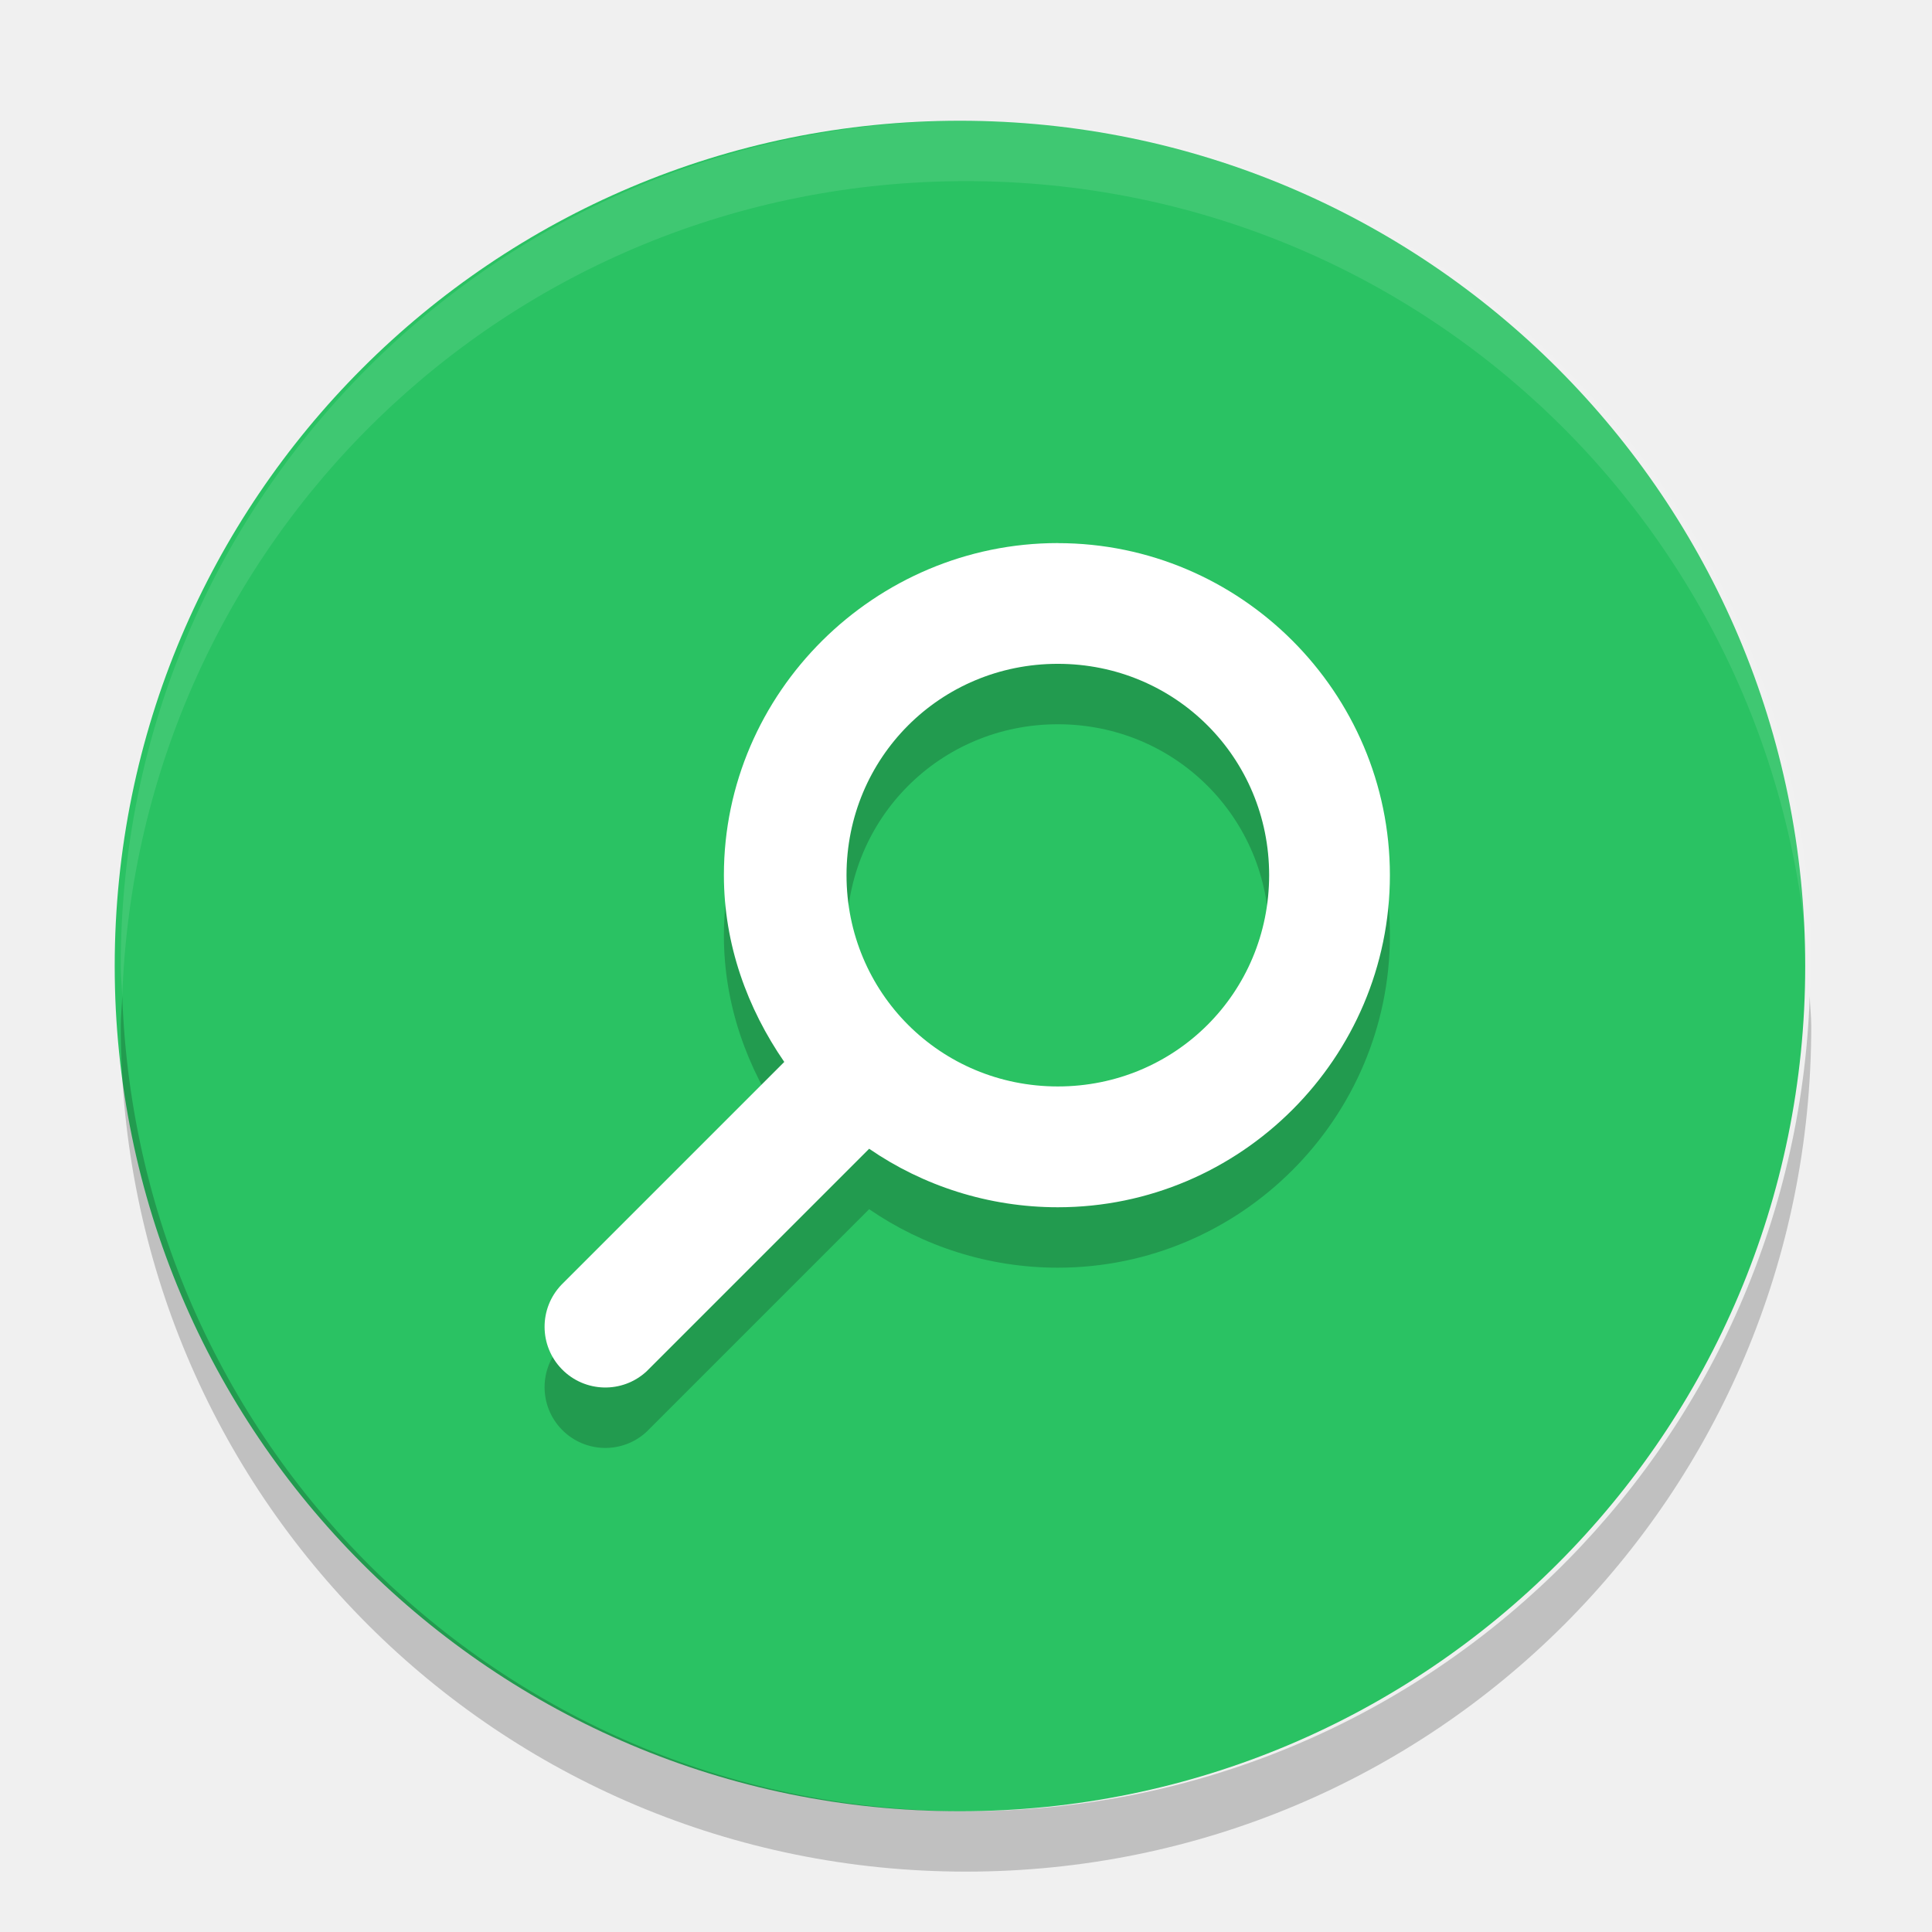
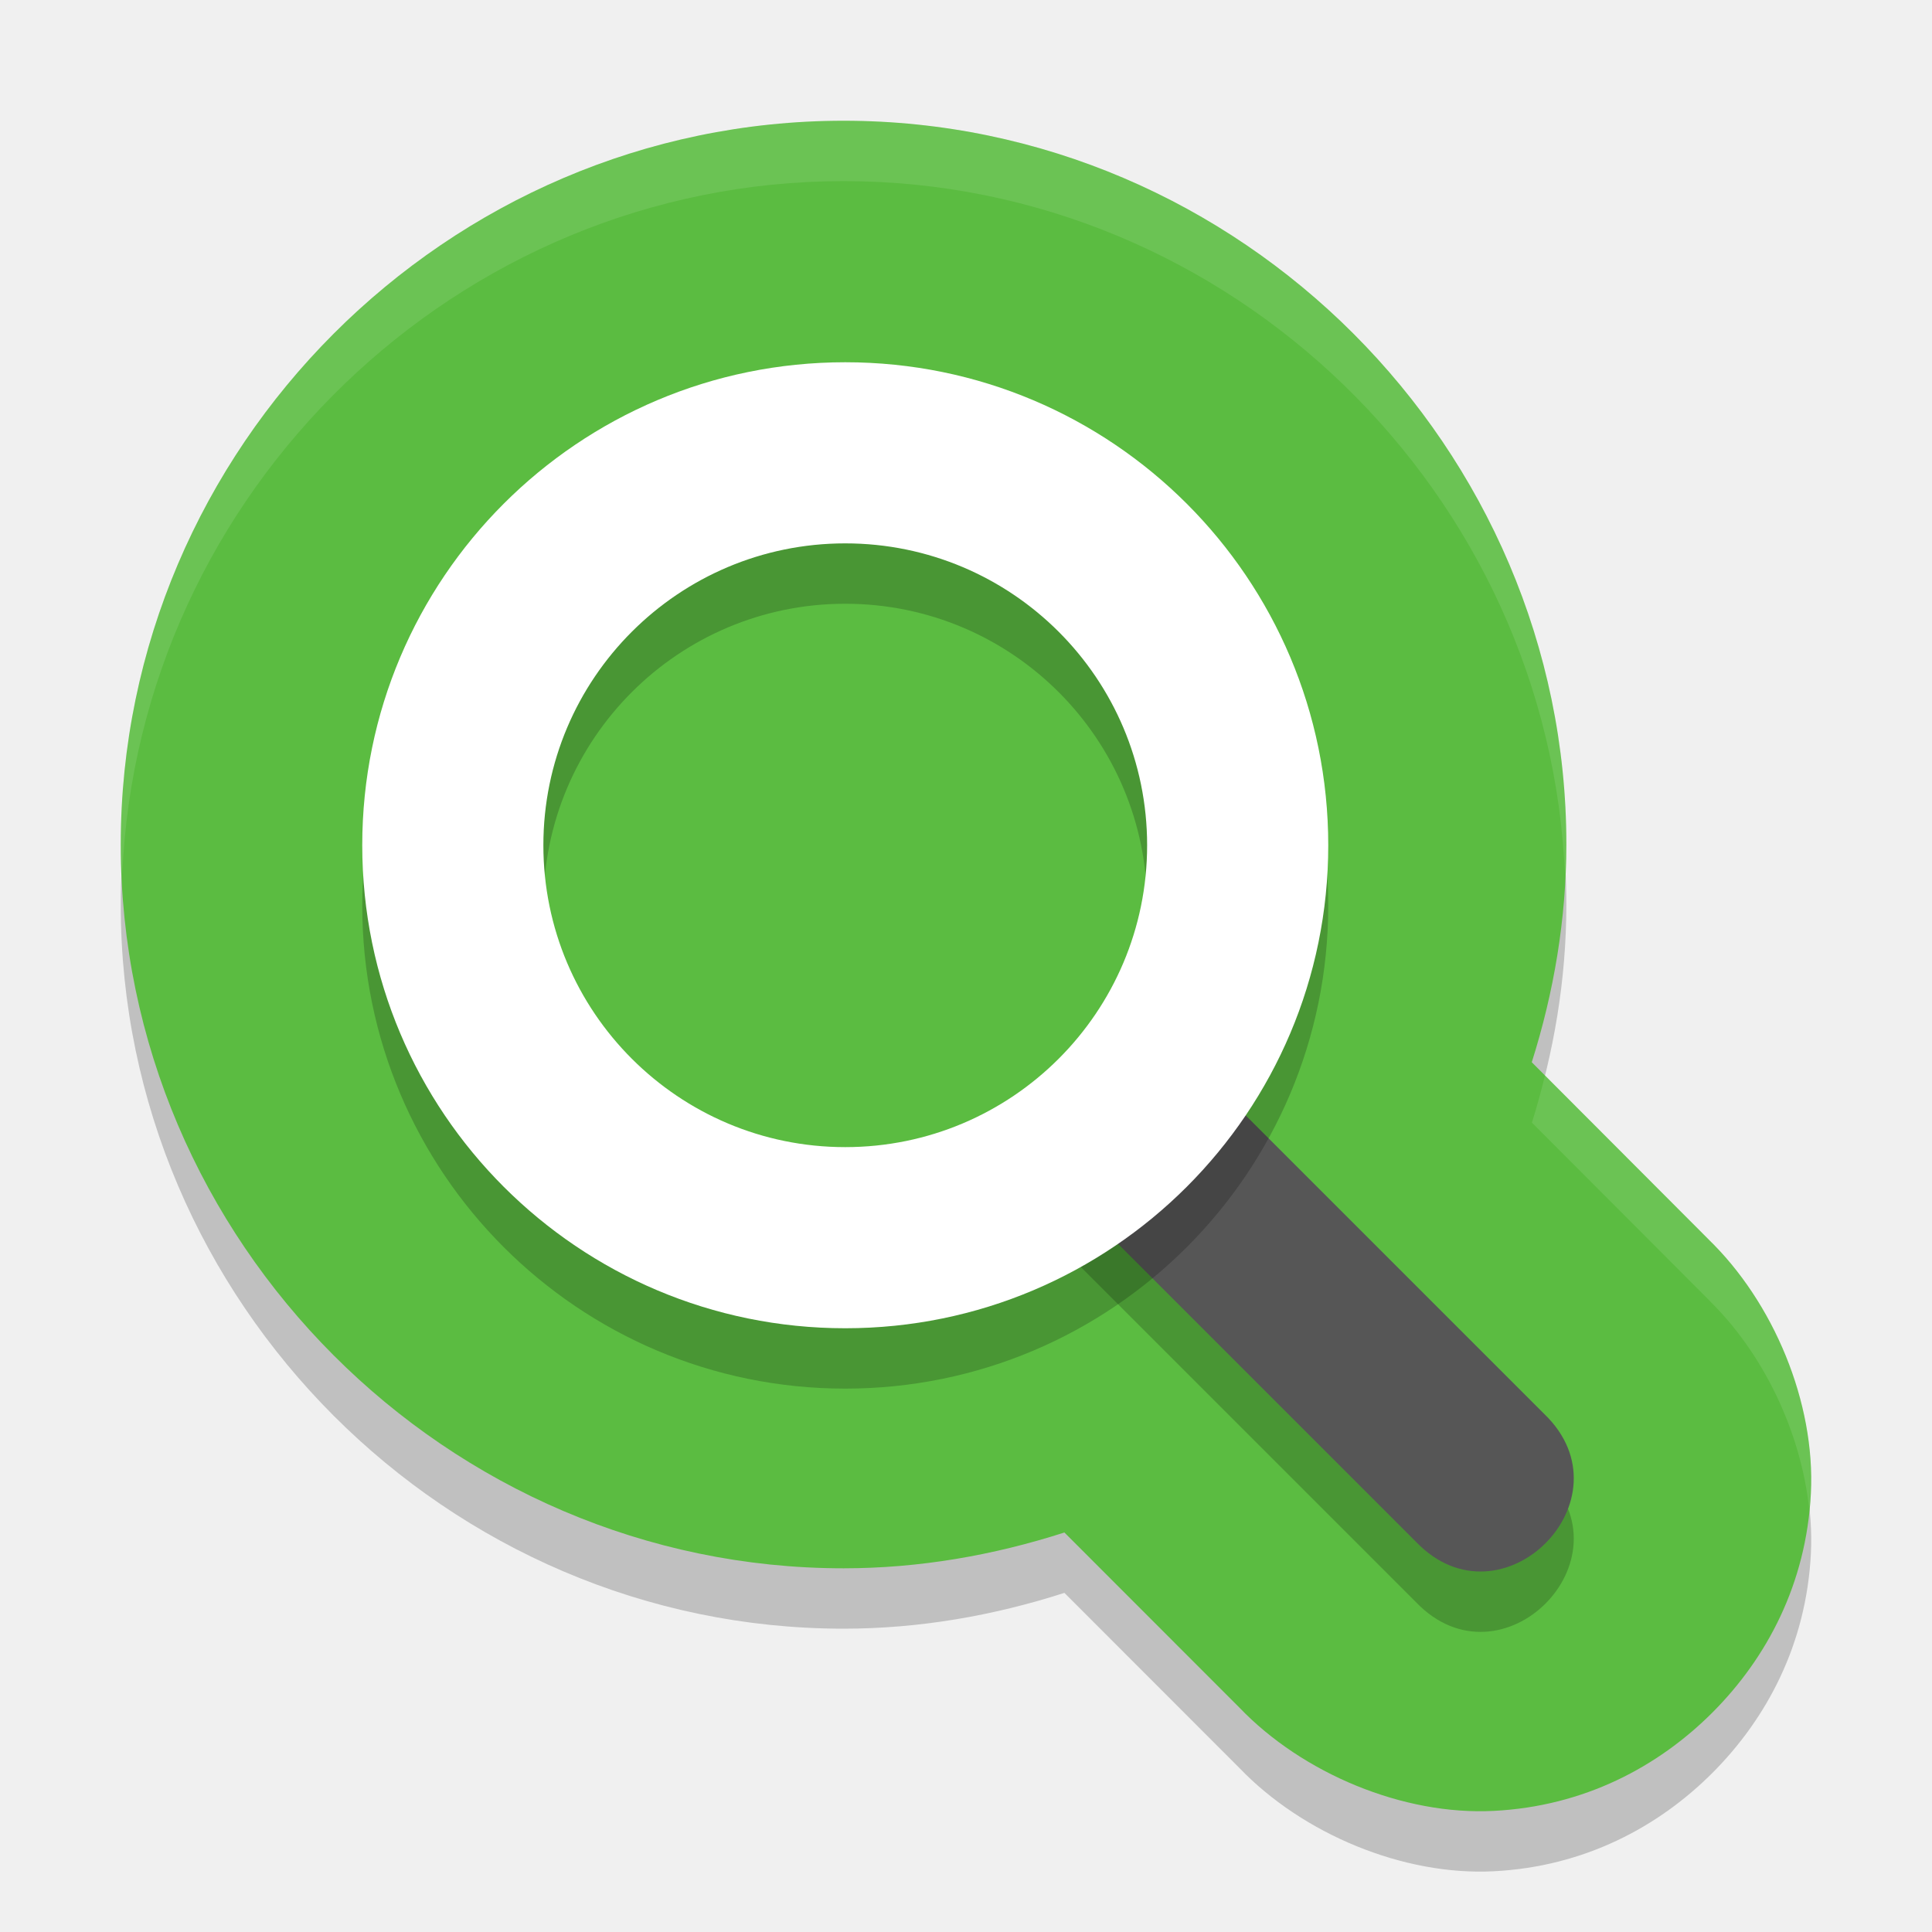
<svg xmlns="http://www.w3.org/2000/svg" height="32" width="32" version="1">
-   <rect ry="14" rx="14" transform="matrix(0,-1,-1,0,0,0)" height="28" width="28" y="-29.9" x="-30" fill="#2ac263" />
-   <path opacity=".1" fill="#fff" d="m16 2c-7.756 0-14 6.244-14 14 0 0.169 0.019 0.333 0.025 0.5 0.264-7.521 6.387-13.5 13.975-13.5 7.587 0 13.711 5.979 13.975 13.5 0.006-0.167 0.025-0.331 0.025-0.5 0-7.756-6.244-14-14-14z" />
-   <path opacity=".2" style="color:#000000;enable-background:new;" d="m17.521 9.996c-3.029 0-5.531 2.475-5.531 5.5 0 1.15 0.389 2.208 1 3.094l-3.688 3.688a1.006 1.006 0 0 0 1.406 1.438l3.688-3.688c0.887 0.611 1.973 0.969 3.125 0.969 3.029 0 5.5-2.475 5.5-5.5s-2.471-5.5-5.5-5.5zm0 2c1.947 0 3.5 1.555 3.5 3.5 0 1.945-1.553 3.5-3.5 3.5s-3.5-1.555-3.5-3.5c0-1.945 1.553-3.5 3.5-3.5z" />
-   <path style="enable-background:new;" fill="#fff" d="m17.521 8.995c-3.029 0-5.531 2.475-5.531 5.5 0 1.15 0.389 2.208 1 3.094l-3.688 3.688a1.006 1.006 0 0 0 1.406 1.438l3.688-3.688c0.887 0.611 1.973 0.969 3.125 0.969 3.029 0 5.5-2.475 5.5-5.5s-2.471-5.5-5.5-5.5zm0 2c1.947 0 3.5 1.555 3.5 3.5 0 1.945-1.553 3.5-3.5 3.5s-3.5-1.555-3.5-3.5c0-1.945 1.553-3.5 3.5-3.5z" />
-   <path opacity=".2" d="m2.025 16.5c-0.006 0.167-0.025 0.331-0.025 0.5 0 7.756 6.244 14 14 14s14-6.244 14-14c0-0.169-0.02-0.333-0.025-0.5-0.264 7.521-6.388 13.5-13.975 13.5-7.587 0-13.711-5.979-13.975-13.5z" />
+   <defs>
+     <style id="current-color-scheme" type="text/css">
+    .ColorScheme-Text { color:#5c616c; } .ColorScheme-Highlight { color:#5294e2; } .ColorScheme-ButtonBackground { color:#d3dae3; }
+   </style>
+     <style id="current-color-scheme-3" type="text/css">
+    .ColorScheme-Text { color:#5c616c; } .ColorScheme-Highlight { color:#5294e2; } .ColorScheme-ButtonBackground { color:#d3dae3; }
+   </style>
+     <style id="current-color-scheme-6" type="text/css">
+    .ColorScheme-Text { color:#5c616c; } .ColorScheme-Highlight { color:#5294e2; } .ColorScheme-ButtonBackground { color:#d3dae3; }
+   </style>
+     <style id="current-color-scheme-7" type="text/css">
+    .ColorScheme-Text { color:#5c616c; } .ColorScheme-Highlight { color:#5294e2; } .ColorScheme-ButtonBackground { color:#d3dae3; }
+   </style>
+   </defs>
+   <path d="M 13.972,3 C 7.408,3 2,8.415 2,14.988 c 2e-7,6.574 5.408,11.988 11.972,11.988 1.251,2.58e-4 2.479,-0.214 3.658,-0.593 l 2.898,2.9 c 1.048,1.093 2.716,1.788 4.213,1.711 1.497,-0.076 2.725,-0.731 3.624,-1.631 0.899,-0.901 1.553,-2.13 1.629,-3.629 0.076,-1.499 -0.617,-3.169 -1.709,-4.219 l 0.058,0.057 -2.972,-2.978 c 0.367,-1.16 0.571,-2.37 0.573,-3.6 v -0.006 c 0,-6.574 -5.408,-11.988 -11.972,-11.988 z" style="color:#000000;opacity:0.2;stroke-width:7.987;stroke-linecap:round;stroke-linejoin:round" />
+   <path style="fill:#5bbc41;stroke-width:7.987;stroke-linecap:round;stroke-linejoin:round" d="M 13.972,2 C 7.408,2 2,7.415 2,13.988 c 2e-7,6.574 5.408,11.988 11.972,11.988 1.251,2.58e-4 2.479,-0.214 3.658,-0.593 l 2.898,2.9 c 1.048,1.093 2.716,1.788 4.213,1.711 1.497,-0.076 2.725,-0.731 3.624,-1.631 0.899,-0.901 1.553,-2.13 1.629,-3.629 0.076,-1.499 -0.617,-3.169 -1.709,-4.219 l 0.058,0.057 -2.972,-2.978 c 0.367,-1.16 0.571,-2.37 0.573,-3.6 v -0.006 c 0,-6.574 -5.408,-11.988 -11.972,-11.988 z" />
+   <path d="m 17.342,20.426 6.113,6.113 c 1.414,1.472 3.594,-0.707 2.121,-2.121 L 19.37,18.212 C 17,19 18,19 17.342,20.426 Z" style="color:#000000;opacity:0.2;stroke-width:3;stroke-linecap:round" />
+   <path style="fill:#565656;stroke-width:3;stroke-linecap:round" d="m 17.342,19.426 6.113,6.113 c 1.414,1.472 3.594,-0.707 2.121,-2.121 L 19.37,17.212 C 17,18 18,18 17.342,19.426 Z" />
+   <path d="M 14,7 A 8,8 0 0 0 6,15 8,8 0 0 0 14,23 8,8 0 0 0 22,15 8,8 0 0 0 14,7 Z M 14,10 a 5,5 0 0 1 5,5 5,5 0 0 1 -5,5 5,5 0 0 1 -5,-5 5,5 0 0 1 5,-5 z" style="opacity:0.2;stroke-width:9.994;stroke-linecap:round;stroke-linejoin:round" />
+   <path style="fill:#ffffff;stroke-width:9.994;stroke-linecap:round;stroke-linejoin:round" d="M 14 6 A 8 8 0 0 0 6 14 A 8 8 0 0 0 14 22 A 8 8 0 0 0 22 14 A 8 8 0 0 0 14 6 z M 14 9 A 5 5 0 0 1 19 14 A 5 5 0 0 1 14 19 A 5 5 0 0 1 9 14 A 5 5 0 0 1 14 9 z" />
+   <path style="opacity:0.1;fill:#ffffff;stroke-width:7.987;stroke-linecap:round;stroke-linejoin:round" d="M 13.973 2 C 7.408 2 2 7.415 2 13.988 C 2 14.157 2.018 14.321 2.025 14.488 C 2.293 8.144 7.576 3 13.973 3 C 20.386 3 25.68 8.17 25.922 14.537 C 25.931 14.356 25.945 14.176 25.945 13.994 L 25.945 13.988 C 25.945 7.415 20.538 2 13.973 2 z M 25.59 17.812 C 25.525 18.075 25.455 18.336 25.373 18.594 L 28.344 21.572 L 28.285 21.516 C 29.202 22.398 29.832 23.717 29.967 25.006 C 29.976 24.915 29.989 24.827 29.994 24.734 C 30.07 23.236 29.377 21.565 28.285 20.516 L 28.344 20.572 L 25.59 17.812 z" />
</svg>
